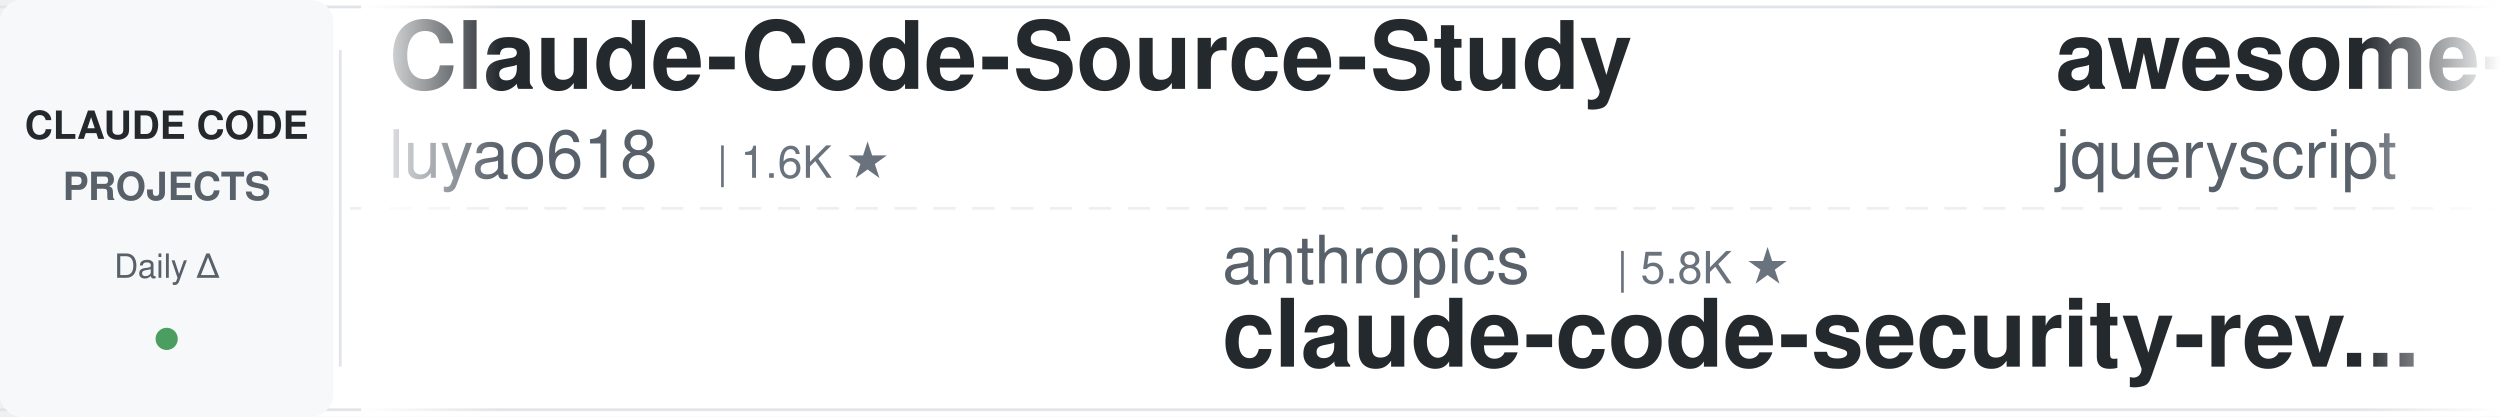
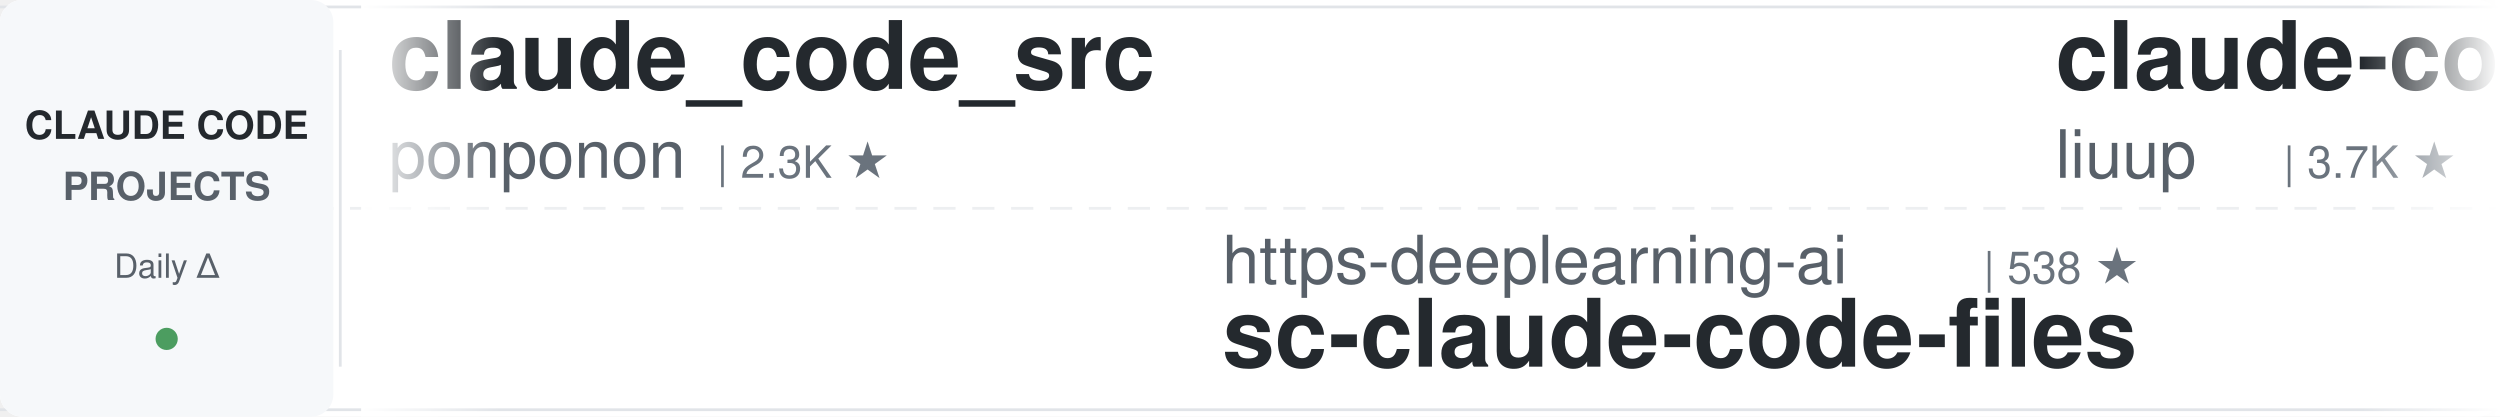
<svg xmlns="http://www.w3.org/2000/svg" width="900" height="150">
  <defs>
    <linearGradient id="leftFade" x1="0%" y1="0%" x2="100%" y2="0%">
      <stop offset="0%" style="stop-color:#ffffff;stop-opacity:1" />
      <stop offset="100%" style="stop-color:#ffffff;stop-opacity:0" />
    </linearGradient>
    <linearGradient id="rightFade" x1="0%" y1="0%" x2="100%" y2="0%">
      <stop offset="0%" style="stop-color:#ffffff;stop-opacity:0" />
      <stop offset="100%" style="stop-color:#ffffff;stop-opacity:1" />
    </linearGradient>
  </defs>
  <rect width="900" height="150" fill="#ffffff" rx="8" />
  <rect x="0" y="2" width="900" height="1" fill="#e1e4e8" />
  <rect x="0" y="147" width="900" height="1" fill="#e1e4e8" />
  <line x1="0" y1="75" x2="900" y2="75" stroke="#e1e4e8" stroke-width="1" stroke-dasharray="8 6" opacity="0.6" />
  <rect x="0" y="0" width="120" height="150" fill="#f6f8fa" rx="8" />
  <text x="60" y="50" font-family="-apple-system, BlinkMacSystemFont, 'Segoe UI', Helvetica, Arial, sans-serif" font-size="14" font-weight="600" fill="#24292e" text-anchor="middle">CLAUDE CODE</text>
  <text x="60" y="72" font-family="-apple-system, BlinkMacSystemFont, 'Segoe UI', Helvetica, Arial, sans-serif" font-size="14" font-weight="600" fill="#586069" text-anchor="middle">PROJECTS</text>
  <text x="60" y="100" font-family="-apple-system, BlinkMacSystemFont, 'Segoe UI', Helvetica, Arial, sans-serif" font-size="12" font-weight="500" fill="#586069" text-anchor="middle">Daily Δ</text>
  <circle cx="60" cy="122" r="4" fill="#22863a" opacity="0.8" />
  <rect x="122" y="18" width="1" height="114" fill="#e1e4e8" />
  <clipPath id="tickerClip">
    <rect x="130" y="0" width="770" height="150" />
  </clipPath>
  <g clip-path="url(#tickerClip)">
    <g id="tickerItems">
      <animateTransform attributeName="transform" attributeType="XML" type="translate" from="0 0" to="-3000 0" dur="54s" repeatCount="indefinite" />
      <g transform="translate(0, 0)">
-         <text x="140" y="32" font-family="-apple-system, BlinkMacSystemFont, 'Segoe UI', Helvetica, Arial, sans-serif" font-size="34" font-weight="600" fill="#24292e">Claude-Code-Source-Study</text>
-         <text x="140" y="64" font-family="-apple-system, BlinkMacSystemFont, 'Segoe UI', Helvetica, Arial, sans-serif" font-size="24" font-weight="400" fill="#586069">luyao618</text>
-         <text x="258" y="64" font-family="-apple-system, BlinkMacSystemFont, 'Segoe UI', Helvetica, Arial, sans-serif" font-size="16" font-weight="500" fill="#6a737d">| 1.6K ★</text>
+         <text x="140" y="32" font-family="-apple-system, BlinkMacSystemFont, 'Segoe UI', Helvetica, Arial, sans-serif" font-size="34" font-weight="600" fill="#24292e">claude_code_src</text>
+         <text x="140" y="64" font-family="-apple-system, BlinkMacSystemFont, 'Segoe UI', Helvetica, Arial, sans-serif" font-size="24" font-weight="400" fill="#586069">ponponon</text>
+         <text x="258" y="64" font-family="-apple-system, BlinkMacSystemFont, 'Segoe UI', Helvetica, Arial, sans-serif" font-size="16" font-weight="500" fill="#6a737d">| 2.3K ★</text>
      </g>
      <g transform="translate(300, 0)">
-         <text x="140" y="102" font-family="-apple-system, BlinkMacSystemFont, 'Segoe UI', Helvetica, Arial, sans-serif" font-size="24" font-weight="400" fill="#586069">anthropics</text>
-         <text x="282" y="102" font-family="-apple-system, BlinkMacSystemFont, 'Segoe UI', Helvetica, Arial, sans-serif" font-size="16" font-weight="500" fill="#6a737d">| 5.8K ★</text>
-         <text x="140" y="132" font-family="-apple-system, BlinkMacSystemFont, 'Segoe UI', Helvetica, Arial, sans-serif" font-size="34" font-weight="600" fill="#24292e">claude-code-security-rev...</text>
+         <text x="140" y="102" font-family="-apple-system, BlinkMacSystemFont, 'Segoe UI', Helvetica, Arial, sans-serif" font-size="24" font-weight="400" fill="#586069">https-deeplearning-ai</text>
+         <text x="414" y="102" font-family="-apple-system, BlinkMacSystemFont, 'Segoe UI', Helvetica, Arial, sans-serif" font-size="16" font-weight="500" fill="#6a737d">| 538 ★</text>
+         <text x="140" y="132" font-family="-apple-system, BlinkMacSystemFont, 'Segoe UI', Helvetica, Arial, sans-serif" font-size="34" font-weight="600" fill="#24292e">sc-claude-code-files</text>
      </g>
      <g transform="translate(600, 0)">
-         <text x="140" y="32" font-family="-apple-system, BlinkMacSystemFont, 'Segoe UI', Helvetica, Arial, sans-serif" font-size="34" font-weight="600" fill="#24292e">awesome-claude-code</text>
-         <text x="140" y="64" font-family="-apple-system, BlinkMacSystemFont, 'Segoe UI', Helvetica, Arial, sans-serif" font-size="24" font-weight="400" fill="#586069">jqueryscript</text>
-         <text x="306" y="64" font-family="-apple-system, BlinkMacSystemFont, 'Segoe UI', Helvetica, Arial, sans-serif" font-size="16" font-weight="500" fill="#6a737d">| 487 ★</text>
+         <text x="140" y="32" font-family="-apple-system, BlinkMacSystemFont, 'Segoe UI', Helvetica, Arial, sans-serif" font-size="34" font-weight="600" fill="#24292e">claude-code-analysis</text>
+         <text x="140" y="64" font-family="-apple-system, BlinkMacSystemFont, 'Segoe UI', Helvetica, Arial, sans-serif" font-size="24" font-weight="400" fill="#586069">liuup</text>
+         <text x="222" y="64" font-family="-apple-system, BlinkMacSystemFont, 'Segoe UI', Helvetica, Arial, sans-serif" font-size="16" font-weight="500" fill="#6a737d">| 3.7K ★</text>
      </g>
      <g transform="translate(900, 0)">
-         <text x="140" y="102" font-family="-apple-system, BlinkMacSystemFont, 'Segoe UI', Helvetica, Arial, sans-serif" font-size="24" font-weight="400" fill="#586069">AprilNEA</text>
-         <text x="258" y="102" font-family="-apple-system, BlinkMacSystemFont, 'Segoe UI', Helvetica, Arial, sans-serif" font-size="16" font-weight="500" fill="#6a737d">| 394 ★</text>
-         <text x="140" y="132" font-family="-apple-system, BlinkMacSystemFont, 'Segoe UI', Helvetica, Arial, sans-serif" font-size="34" font-weight="600" fill="#24292e">claude-code-source</text>
+         <text x="140" y="102" font-family="-apple-system, BlinkMacSystemFont, 'Segoe UI', Helvetica, Arial, sans-serif" font-size="24" font-weight="400" fill="#586069">multica-ai</text>
+         <text x="282" y="102" font-family="-apple-system, BlinkMacSystemFont, 'Segoe UI', Helvetica, Arial, sans-serif" font-size="16" font-weight="500" fill="#6a737d">| 199.6K ★</text>
+         <text x="140" y="132" font-family="-apple-system, BlinkMacSystemFont, 'Segoe UI', Helvetica, Arial, sans-serif" font-size="34" font-weight="600" fill="#24292e">andrej-karpathy-skills</text>
      </g>
      <g transform="translate(1200, 0)">
-         <text x="140" y="32" font-family="-apple-system, BlinkMacSystemFont, 'Segoe UI', Helvetica, Arial, sans-serif" font-size="34" font-weight="600" fill="#24292e">claude-code-book</text>
-         <text x="140" y="64" font-family="-apple-system, BlinkMacSystemFont, 'Segoe UI', Helvetica, Arial, sans-serif" font-size="24" font-weight="400" fill="#586069">lintsinghua</text>
-         <text x="294" y="64" font-family="-apple-system, BlinkMacSystemFont, 'Segoe UI', Helvetica, Arial, sans-serif" font-size="16" font-weight="500" fill="#6a737d">| 4.0K ★</text>
+         <text x="140" y="32" font-family="-apple-system, BlinkMacSystemFont, 'Segoe UI', Helvetica, Arial, sans-serif" font-size="34" font-weight="600" fill="#24292e">claude-code-workflows</text>
+         <text x="140" y="64" font-family="-apple-system, BlinkMacSystemFont, 'Segoe UI', Helvetica, Arial, sans-serif" font-size="24" font-weight="400" fill="#586069">OneRedOak</text>
+         <text x="270" y="64" font-family="-apple-system, BlinkMacSystemFont, 'Segoe UI', Helvetica, Arial, sans-serif" font-size="16" font-weight="500" fill="#6a737d">| 3.9K ★</text>
      </g>
      <g transform="translate(1500, 0)">
-         <text x="140" y="102" font-family="-apple-system, BlinkMacSystemFont, 'Segoe UI', Helvetica, Arial, sans-serif" font-size="24" font-weight="400" fill="#586069">ChrisWiles</text>
-         <text x="282" y="102" font-family="-apple-system, BlinkMacSystemFont, 'Segoe UI', Helvetica, Arial, sans-serif" font-size="16" font-weight="500" fill="#6a737d">| 6.0K ★</text>
-         <text x="140" y="132" font-family="-apple-system, BlinkMacSystemFont, 'Segoe UI', Helvetica, Arial, sans-serif" font-size="34" font-weight="600" fill="#24292e">claude-code-showcase</text>
+         <text x="140" y="102" font-family="-apple-system, BlinkMacSystemFont, 'Segoe UI', Helvetica, Arial, sans-serif" font-size="24" font-weight="400" fill="#586069">anthropics</text>
+         <text x="282" y="102" font-family="-apple-system, BlinkMacSystemFont, 'Segoe UI', Helvetica, Arial, sans-serif" font-size="16" font-weight="500" fill="#6a737d">| 8.5K ★</text>
+         <text x="140" y="132" font-family="-apple-system, BlinkMacSystemFont, 'Segoe UI', Helvetica, Arial, sans-serif" font-size="34" font-weight="600" fill="#24292e">claude-code-action</text>
      </g>
      <g transform="translate(1800, 0)">
-         <text x="140" y="32" font-family="-apple-system, BlinkMacSystemFont, 'Segoe UI', Helvetica, Arial, sans-serif" font-size="34" font-weight="600" fill="#24292e">edmunds-claude-code</text>
-         <text x="140" y="64" font-family="-apple-system, BlinkMacSystemFont, 'Segoe UI', Helvetica, Arial, sans-serif" font-size="24" font-weight="400" fill="#586069">edmund-io</text>
-         <text x="270" y="64" font-family="-apple-system, BlinkMacSystemFont, 'Segoe UI', Helvetica, Arial, sans-serif" font-size="16" font-weight="500" fill="#6a737d">| 1.5K ★</text>
+         <text x="140" y="32" font-family="-apple-system, BlinkMacSystemFont, 'Segoe UI', Helvetica, Arial, sans-serif" font-size="34" font-weight="600" fill="#24292e">claude-code-skills</text>
+         <text x="140" y="64" font-family="-apple-system, BlinkMacSystemFont, 'Segoe UI', Helvetica, Arial, sans-serif" font-size="24" font-weight="400" fill="#586069">daymade</text>
+         <text x="246" y="64" font-family="-apple-system, BlinkMacSystemFont, 'Segoe UI', Helvetica, Arial, sans-serif" font-size="16" font-weight="500" fill="#6a737d">| 1.3K ★</text>
      </g>
      <g transform="translate(2100, 0)">
-         <text x="140" y="102" font-family="-apple-system, BlinkMacSystemFont, 'Segoe UI', Helvetica, Arial, sans-serif" font-size="24" font-weight="400" fill="#586069">pedrohcgs</text>
-         <text x="270" y="102" font-family="-apple-system, BlinkMacSystemFont, 'Segoe UI', Helvetica, Arial, sans-serif" font-size="16" font-weight="500" fill="#6a737d">| 1.4K ★</text>
-         <text x="140" y="132" font-family="-apple-system, BlinkMacSystemFont, 'Segoe UI', Helvetica, Arial, sans-serif" font-size="34" font-weight="600" fill="#24292e">claude-code-my-workflow</text>
+         <text x="140" y="102" font-family="-apple-system, BlinkMacSystemFont, 'Segoe UI', Helvetica, Arial, sans-serif" font-size="24" font-weight="400" fill="#586069">anthropics</text>
+         <text x="282" y="102" font-family="-apple-system, BlinkMacSystemFont, 'Segoe UI', Helvetica, Arial, sans-serif" font-size="16" font-weight="500" fill="#6a737d">| 936 ★</text>
+         <text x="140" y="132" font-family="-apple-system, BlinkMacSystemFont, 'Segoe UI', Helvetica, Arial, sans-serif" font-size="34" font-weight="600" fill="#24292e">claude-code-base-action</text>
      </g>
      <g transform="translate(2400, 0)">
-         <text x="140" y="32" font-family="-apple-system, BlinkMacSystemFont, 'Segoe UI', Helvetica, Arial, sans-serif" font-size="34" font-weight="600" fill="#24292e">Open-ClaudeCode</text>
-         <text x="140" y="64" font-family="-apple-system, BlinkMacSystemFont, 'Segoe UI', Helvetica, Arial, sans-serif" font-size="24" font-weight="400" fill="#586069">LING71671</text>
-         <text x="270" y="64" font-family="-apple-system, BlinkMacSystemFont, 'Segoe UI', Helvetica, Arial, sans-serif" font-size="16" font-weight="500" fill="#6a737d">| 932 ★</text>
+         <text x="140" y="32" font-family="-apple-system, BlinkMacSystemFont, 'Segoe UI', Helvetica, Arial, sans-serif" font-size="34" font-weight="600" fill="#24292e">claude-code-hub</text>
+         <text x="140" y="64" font-family="-apple-system, BlinkMacSystemFont, 'Segoe UI', Helvetica, Arial, sans-serif" font-size="24" font-weight="400" fill="#586069">ding113</text>
+         <text x="246" y="64" font-family="-apple-system, BlinkMacSystemFont, 'Segoe UI', Helvetica, Arial, sans-serif" font-size="16" font-weight="500" fill="#6a737d">| 3.3K ★</text>
      </g>
      <g transform="translate(2700, 0)">
-         <text x="140" y="102" font-family="-apple-system, BlinkMacSystemFont, 'Segoe UI', Helvetica, Arial, sans-serif" font-size="24" font-weight="400" fill="#586069">ponponon</text>
-         <text x="258" y="102" font-family="-apple-system, BlinkMacSystemFont, 'Segoe UI', Helvetica, Arial, sans-serif" font-size="16" font-weight="500" fill="#6a737d">| 2.3K ★</text>
-         <text x="140" y="132" font-family="-apple-system, BlinkMacSystemFont, 'Segoe UI', Helvetica, Arial, sans-serif" font-size="34" font-weight="600" fill="#24292e">claude_code_src</text>
+         <text x="140" y="102" font-family="-apple-system, BlinkMacSystemFont, 'Segoe UI', Helvetica, Arial, sans-serif" font-size="24" font-weight="400" fill="#586069">davila7</text>
+         <text x="246" y="102" font-family="-apple-system, BlinkMacSystemFont, 'Segoe UI', Helvetica, Arial, sans-serif" font-size="16" font-weight="500" fill="#6a737d">| 30.1K ★</text>
+         <text x="140" y="132" font-family="-apple-system, BlinkMacSystemFont, 'Segoe UI', Helvetica, Arial, sans-serif" font-size="34" font-weight="600" fill="#24292e">claude-code-templates</text>
      </g>
      <g transform="translate(3000, 0)">
-         <text x="140" y="32" font-family="-apple-system, BlinkMacSystemFont, 'Segoe UI', Helvetica, Arial, sans-serif" font-size="34" font-weight="600" fill="#24292e">Claude-Code-Source-Study</text>
-         <text x="140" y="64" font-family="-apple-system, BlinkMacSystemFont, 'Segoe UI', Helvetica, Arial, sans-serif" font-size="24" font-weight="400" fill="#586069">luyao618</text>
-         <text x="258" y="64" font-family="-apple-system, BlinkMacSystemFont, 'Segoe UI', Helvetica, Arial, sans-serif" font-size="16" font-weight="500" fill="#6a737d">| 1.6K ★</text>
+         <text x="140" y="32" font-family="-apple-system, BlinkMacSystemFont, 'Segoe UI', Helvetica, Arial, sans-serif" font-size="34" font-weight="600" fill="#24292e">claude_code_src</text>
+         <text x="140" y="64" font-family="-apple-system, BlinkMacSystemFont, 'Segoe UI', Helvetica, Arial, sans-serif" font-size="24" font-weight="400" fill="#586069">ponponon</text>
+         <text x="258" y="64" font-family="-apple-system, BlinkMacSystemFont, 'Segoe UI', Helvetica, Arial, sans-serif" font-size="16" font-weight="500" fill="#6a737d">| 2.3K ★</text>
      </g>
      <g transform="translate(3300, 0)">
-         <text x="140" y="102" font-family="-apple-system, BlinkMacSystemFont, 'Segoe UI', Helvetica, Arial, sans-serif" font-size="24" font-weight="400" fill="#586069">anthropics</text>
-         <text x="282" y="102" font-family="-apple-system, BlinkMacSystemFont, 'Segoe UI', Helvetica, Arial, sans-serif" font-size="16" font-weight="500" fill="#6a737d">| 5.8K ★</text>
-         <text x="140" y="132" font-family="-apple-system, BlinkMacSystemFont, 'Segoe UI', Helvetica, Arial, sans-serif" font-size="34" font-weight="600" fill="#24292e">claude-code-security-rev...</text>
+         <text x="140" y="102" font-family="-apple-system, BlinkMacSystemFont, 'Segoe UI', Helvetica, Arial, sans-serif" font-size="24" font-weight="400" fill="#586069">https-deeplearning-ai</text>
+         <text x="414" y="102" font-family="-apple-system, BlinkMacSystemFont, 'Segoe UI', Helvetica, Arial, sans-serif" font-size="16" font-weight="500" fill="#6a737d">| 538 ★</text>
+         <text x="140" y="132" font-family="-apple-system, BlinkMacSystemFont, 'Segoe UI', Helvetica, Arial, sans-serif" font-size="34" font-weight="600" fill="#24292e">sc-claude-code-files</text>
      </g>
      <g transform="translate(3600, 0)">
-         <text x="140" y="32" font-family="-apple-system, BlinkMacSystemFont, 'Segoe UI', Helvetica, Arial, sans-serif" font-size="34" font-weight="600" fill="#24292e">awesome-claude-code</text>
-         <text x="140" y="64" font-family="-apple-system, BlinkMacSystemFont, 'Segoe UI', Helvetica, Arial, sans-serif" font-size="24" font-weight="400" fill="#586069">jqueryscript</text>
-         <text x="306" y="64" font-family="-apple-system, BlinkMacSystemFont, 'Segoe UI', Helvetica, Arial, sans-serif" font-size="16" font-weight="500" fill="#6a737d">| 487 ★</text>
+         <text x="140" y="32" font-family="-apple-system, BlinkMacSystemFont, 'Segoe UI', Helvetica, Arial, sans-serif" font-size="34" font-weight="600" fill="#24292e">claude-code-analysis</text>
+         <text x="140" y="64" font-family="-apple-system, BlinkMacSystemFont, 'Segoe UI', Helvetica, Arial, sans-serif" font-size="24" font-weight="400" fill="#586069">liuup</text>
+         <text x="222" y="64" font-family="-apple-system, BlinkMacSystemFont, 'Segoe UI', Helvetica, Arial, sans-serif" font-size="16" font-weight="500" fill="#6a737d">| 3.7K ★</text>
      </g>
      <g transform="translate(3900, 0)">
-         <text x="140" y="102" font-family="-apple-system, BlinkMacSystemFont, 'Segoe UI', Helvetica, Arial, sans-serif" font-size="24" font-weight="400" fill="#586069">AprilNEA</text>
-         <text x="258" y="102" font-family="-apple-system, BlinkMacSystemFont, 'Segoe UI', Helvetica, Arial, sans-serif" font-size="16" font-weight="500" fill="#6a737d">| 394 ★</text>
-         <text x="140" y="132" font-family="-apple-system, BlinkMacSystemFont, 'Segoe UI', Helvetica, Arial, sans-serif" font-size="34" font-weight="600" fill="#24292e">claude-code-source</text>
+         <text x="140" y="102" font-family="-apple-system, BlinkMacSystemFont, 'Segoe UI', Helvetica, Arial, sans-serif" font-size="24" font-weight="400" fill="#586069">multica-ai</text>
+         <text x="282" y="102" font-family="-apple-system, BlinkMacSystemFont, 'Segoe UI', Helvetica, Arial, sans-serif" font-size="16" font-weight="500" fill="#6a737d">| 199.6K ★</text>
+         <text x="140" y="132" font-family="-apple-system, BlinkMacSystemFont, 'Segoe UI', Helvetica, Arial, sans-serif" font-size="34" font-weight="600" fill="#24292e">andrej-karpathy-skills</text>
      </g>
    </g>
  </g>
  <rect x="130" y="0" width="50" height="150" fill="url(#leftFade)" />
  <rect x="850" y="0" width="50" height="150" fill="url(#rightFade)" />
</svg>
